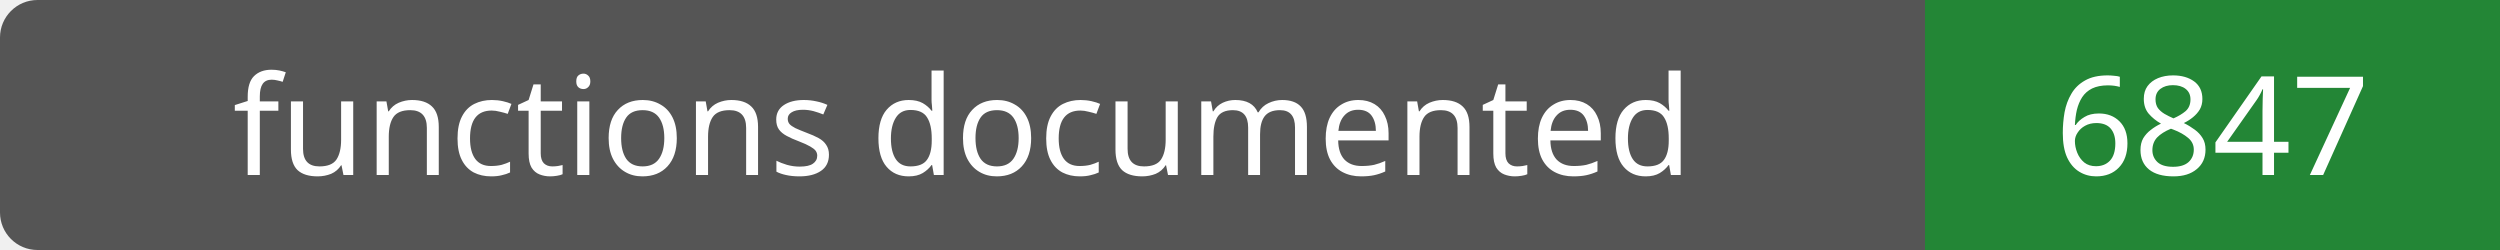
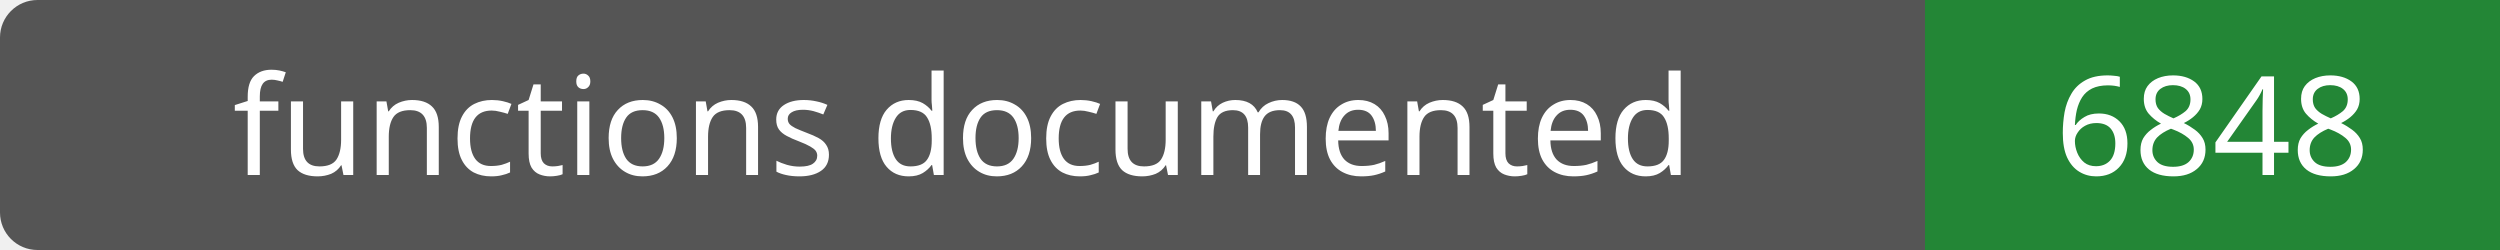
- <svg xmlns="http://www.w3.org/2000/svg" width="200" height="20" role="img" aria-label="functions documented: 6847">
+ <svg xmlns="http://www.w3.org/2000/svg" width="200" height="20" role="img" aria-label="functions documented: 6848">
  <rect width="200" height="20" rx="3" fill="#555" />
  <path fill="#238636" d="M154 0h46v20H154z" />
  <g fill="#fff" text-anchor="middle" font-family="Verdana,sans-serif" font-size="11">
    <text x="77.0" y="14">functions documented</text>
-     <text x="177.0" y="14">6847</text>
+     <text x="177.0" y="14">6848</text>
  </g>
</svg>
